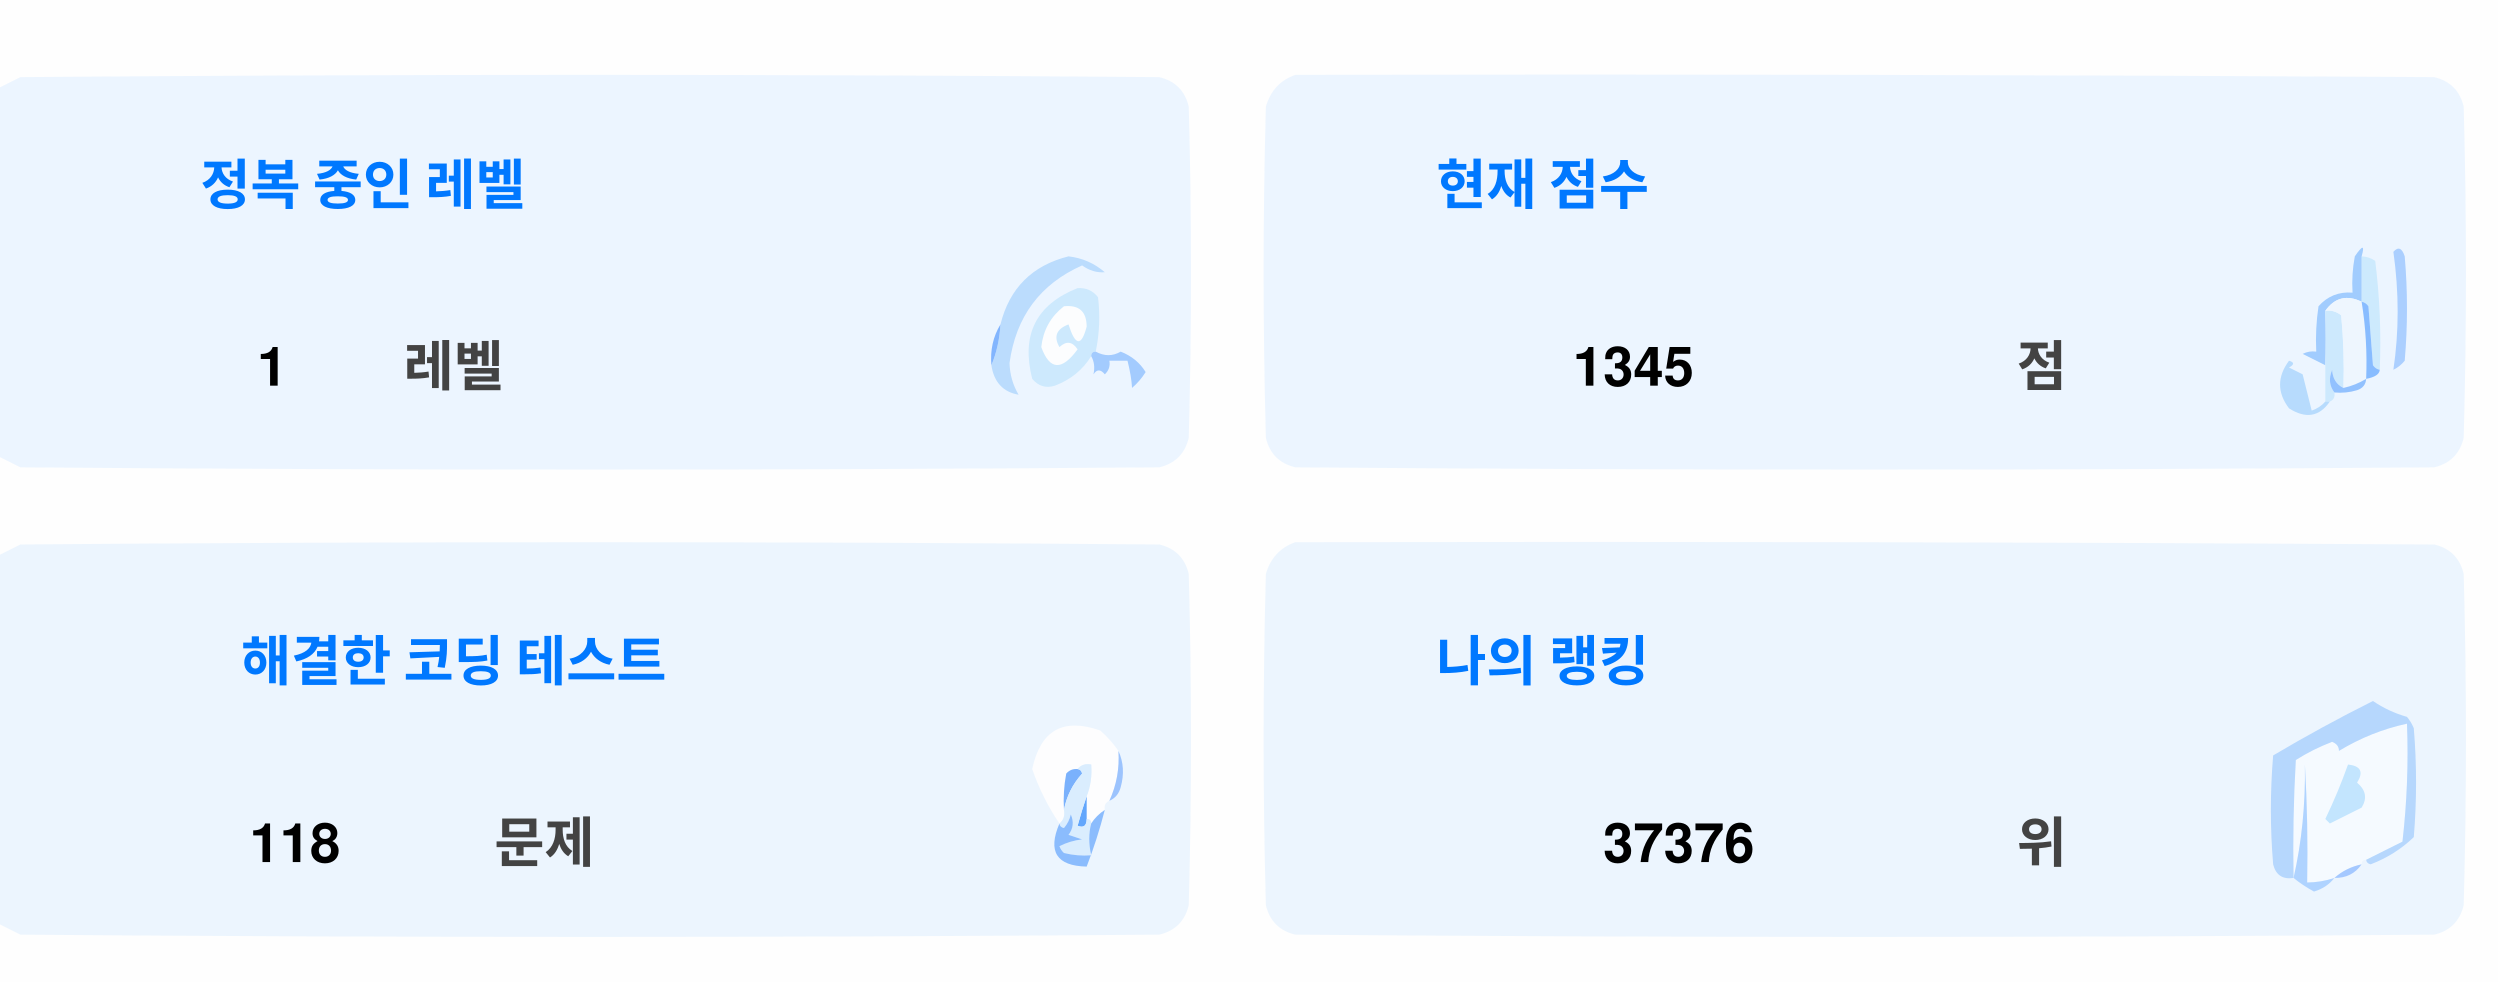
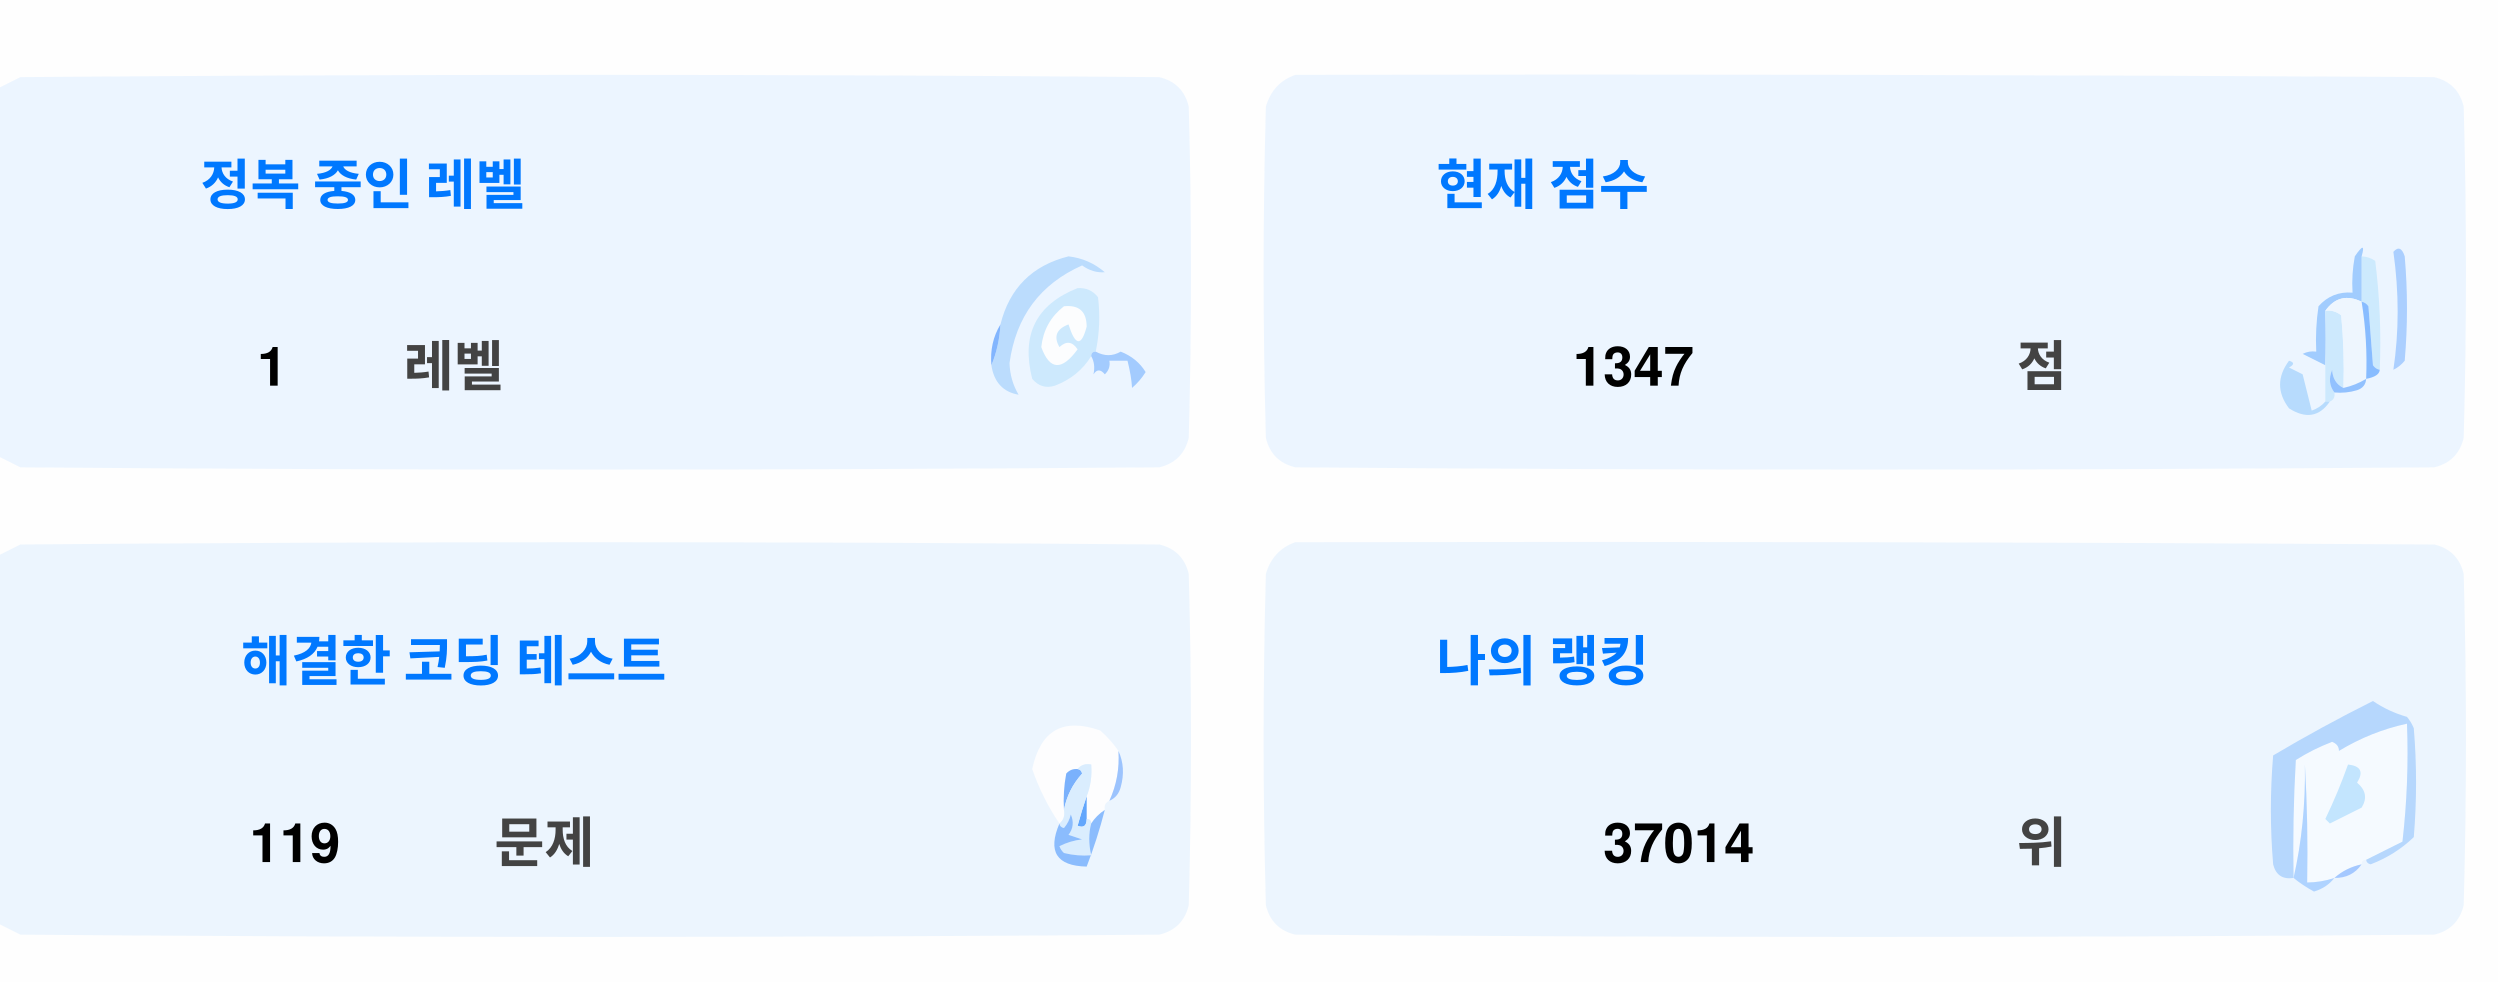
<svg xmlns="http://www.w3.org/2000/svg" version="1.1" width="551px" height="217px" style="shape-rendering:geometricPrecision; text-rendering:geometricPrecision; image-rendering:optimizeQuality; fill-rule:evenodd; clip-rule:evenodd">
  <style>.title {fill: #434343;font-size: 1rem;line-height: 1.5rem;font-weight: bold;font-family: -apple-system, BlinkMacSystemFont, Segoe UI, Helvetica, Arial, sans-serif, Apple Color Emoji, Segoe UI Emoji;}.desc {fill: #434343;font-size: 2.5rem;font-weight: bold;line-height: 1.5rem;font-family: -apple-system, BlinkMacSystemFont, Segoe UI, Helvetica, Arial, sans-serif, Apple Color Emoji, Segoe UI Emoji;}.desc-2 {fill: #434343;font-size: 1rem;font-weight: bold;line-height: 1.5rem;font-family: -apple-system, BlinkMacSystemFont, Segoe UI, Helvetica, Arial, sans-serif, Apple Color Emoji, Segoe UI Emoji;}.text, .desc {animation: twinkling 4s ease-in-out infinite;}@keyframes twinkling {40% { opacity: 1; }50% { opacity: 0.5; }60% { opacity: 1; }70% { opacity: 0.5; }80% { opacity: 1; }}</style>
  <g>
    <path style="opacity:1" fill="#fefefe" d="M -0.5,-0.5 C 183.167,-0.5 366.833,-0.5 550.5,-0.5C 550.5,71.833 550.5,144.167 550.5,216.5C 366.833,216.5 183.167,216.5 -0.5,216.5C -0.5,212.167 -0.5,207.833 -0.5,203.5C 1.14,204.32 2.807,205.153 4.5,206C 88.167,206.667 171.833,206.667 255.5,206C 259,205.167 261.167,203 262,199.5C 262.667,175.167 262.667,150.833 262,126.5C 261.167,123 259,120.833 255.5,120C 171.833,119.333 88.167,119.333 4.5,120C 2.807,120.847 1.14,121.68 -0.5,122.5C -0.5,115.167 -0.5,107.833 -0.5,100.5C 1.14,101.32 2.807,102.153 4.5,103C 88.167,103.667 171.833,103.667 255.5,103C 259,102.167 261.167,100 262,96.5C 262.667,72.167 262.667,47.833 262,23.5C 261.167,20 259,17.833 255.5,17C 171.833,16.333 88.167,16.333 4.5,17C 2.807,17.847 1.14,18.68 -0.5,19.5C -0.5,12.833 -0.5,6.167 -0.5,-0.5 Z" />
  </g>
  <g>
    <path style="opacity:1" fill="#ecf5ff" d="M -0.5,100.5 C -0.5,73.5 -0.5,46.5 -0.5,19.5C 1.14,18.68 2.807,17.847 4.5,17C 88.167,16.333 171.833,16.333 255.5,17C 259,17.833 261.167,20 262,23.5C 262.667,47.833 262.667,72.167 262,96.5C 261.167,100 259,102.167 255.5,103C 171.833,103.667 88.167,103.667 4.5,103C 2.807,102.153 1.14,101.32 -0.5,100.5 Z" />
  </g>
  <g>
    <path style="opacity:1" fill="#ecf5ff" d="M 285.5,16.5 C 369.167,16.333 452.834,16.5 536.5,17C 540,17.833 542.167,20 543,23.5C 543.667,47.833 543.667,72.167 543,96.5C 542.167,100 540,102.167 536.5,103C 452.833,103.667 369.167,103.667 285.5,103C 282,102.167 279.833,100 279,96.5C 278.333,72.167 278.333,47.833 279,23.5C 280.018,19.985 282.185,17.652 285.5,16.5 Z" />
  </g>
  <g>
    <path style="opacity:1" fill="#cdeafd" d="M 520.5,56.5 C 521.583,56.539 522.583,56.873 523.5,57.5C 524.498,65.472 524.831,73.472 524.5,81.5C 523.883,81.389 523.383,81.056 523,80.5C 522.667,76.167 522.333,71.833 522,67.5C 521.617,66.944 521.117,66.611 520.5,66.5C 520.5,63.167 520.5,59.833 520.5,56.5 Z" />
  </g>
  <g>
    <path style="opacity:1" fill="#abcfff" d="M 527.5,55.5 C 528.566,54.308 529.399,54.641 530,56.5C 530.667,64.167 530.667,71.833 530,79.5C 529.311,80.357 528.478,81.023 527.5,81.5C 528.758,73.08 528.758,64.414 527.5,55.5 Z" />
  </g>
  <g>
    <path style="opacity:1" fill="#bbdcfd" d="M 218.5,80.5 C 219.657,77.727 220.324,74.727 220.5,71.5C 222.49,63.51 227.49,58.51 235.5,56.5C 238.528,56.847 241.194,58.014 243.5,60C 241.744,60.141 240.078,59.641 238.5,58.5C 229.247,62.607 223.914,69.773 222.5,80C 222.565,82.526 223.232,84.859 224.5,87C 221.07,86.397 219.07,84.231 218.5,80.5 Z" />
  </g>
  <g>
    <path style="opacity:1" fill="#cde9fd" d="M 241.5,77.5 C 240.833,77.5 240.5,77.833 240.5,78.5C 238.628,81.529 235.961,83.695 232.5,85C 230.536,85.624 228.869,85.124 227.5,83.5C 225.021,73.791 228.354,67.124 237.5,63.5C 239.374,63.39 240.874,64.056 242,65.5C 242.497,69.524 242.331,73.524 241.5,77.5 Z" />
  </g>
  <g>
    <path style="opacity:1" fill="#fcfdfe" d="M 234.5,67.5 C 237.826,67.162 239.493,68.662 239.5,72C 238.334,76.434 237,76.267 235.5,71.5C 232.832,72.515 232.166,74.182 233.5,76.5C 235.017,75.089 236.351,75.256 237.5,77C 234.006,81.771 231.34,81.605 229.5,76.5C 229.904,72.771 231.571,69.771 234.5,67.5 Z" />
  </g>
  <g>
    <path style="opacity:1" fill="#a1ccfe" d="M 520.5,56.5 C 520.5,59.833 520.5,63.167 520.5,66.5C 517.238,64.922 514.572,65.589 512.5,68.5C 512.617,72.81 512.617,76.81 512.5,80.5C 510.86,79.68 509.193,78.847 507.5,78C 508.448,77.517 509.448,77.35 510.5,77.5C 510.335,74.15 510.502,70.817 511,67.5C 512.995,65.253 515.495,64.253 518.5,64.5C 518.336,61.813 518.503,59.146 519,56.5C 520.731,53.969 521.231,53.969 520.5,56.5 Z" />
  </g>
  <g>
    <path style="opacity:1" fill="#cde9fd" d="M 512.5,68.5 C 513.822,68.33 514.989,68.663 516,69.5C 516.499,74.823 516.666,80.156 516.5,85.5C 514.955,84.77 514.122,83.437 514,81.5C 513.22,83.387 513.387,85.054 514.5,86.5C 514.672,87.492 514.338,88.158 513.5,88.5C 513.167,88.5 512.833,88.5 512.5,88.5C 512.5,85.833 512.5,83.167 512.5,80.5C 512.617,76.81 512.617,72.81 512.5,68.5 Z" />
  </g>
  <g>
    <path style="opacity:1" fill="#eef6fe" d="M 520.5,66.5 C 521.407,72.106 521.74,77.773 521.5,83.5C 519.95,84.441 518.284,85.108 516.5,85.5C 516.666,80.156 516.499,74.823 516,69.5C 514.989,68.663 513.822,68.33 512.5,68.5C 514.572,65.589 517.238,64.922 520.5,66.5 Z" />
  </g>
  <g>
    <path style="opacity:1" fill="#88bcff" d="M 520.5,66.5 C 521.117,66.611 521.617,66.944 522,67.5C 522.333,71.833 522.667,76.167 523,80.5C 523.383,81.056 523.883,81.389 524.5,81.5C 524.445,82.469 523.445,83.136 521.5,83.5C 521.74,77.773 521.407,72.106 520.5,66.5 Z" />
  </g>
  <g>
    <path style="opacity:1" fill="#82b5fe" d="M 220.5,71.5 C 220.324,74.727 219.657,77.727 218.5,80.5C 218.215,77.171 218.882,74.171 220.5,71.5 Z" />
  </g>
  <g>
    <path style="opacity:1" fill="#a3cbfe" d="M 240.5,78.5 C 240.5,77.833 240.833,77.5 241.5,77.5C 243.391,78.536 245.224,78.536 247,77.5C 249.391,78.429 251.225,79.929 252.5,82C 251.681,83.319 250.681,84.486 249.5,85.5C 249.409,83.777 249.075,81.777 248.5,79.5C 247.167,79.5 245.833,79.5 244.5,79.5C 244.719,80.675 244.386,81.675 243.5,82.5C 242.575,81.359 241.741,81.359 241,82.5C 241.331,80.981 241.164,79.648 240.5,78.5 Z" />
  </g>
  <g>
    <path style="opacity:1" fill="#b7dbfd" d="M 512.5,88.5 C 512.833,88.5 513.167,88.5 513.5,88.5C 511.199,91.857 508.199,92.357 504.5,90C 501.872,86.535 501.872,83.035 504.5,79.5C 505.696,79.846 505.696,80.346 504.5,81C 505.5,81.5 506.5,82 507.5,82.5C 508.167,85.167 508.833,87.833 509.5,90.5C 510.739,90.058 511.739,89.391 512.5,88.5 Z" />
  </g>
  <g>
    <path style="opacity:1" fill="#92c1fe" d="M 516.5,85.5 C 518.284,85.108 519.95,84.441 521.5,83.5C 521.423,84.75 520.756,85.583 519.5,86C 517.866,86.493 516.199,86.66 514.5,86.5C 513.387,85.054 513.22,83.387 514,81.5C 514.122,83.437 514.955,84.77 516.5,85.5 Z" />
  </g>
  <g>
    <path style="opacity:1" fill="#ecf5fe" d="M -0.5,203.5 C -0.5,176.5 -0.5,149.5 -0.5,122.5C 1.14,121.68 2.807,120.847 4.5,120C 88.167,119.333 171.833,119.333 255.5,120C 259,120.833 261.167,123 262,126.5C 262.667,150.833 262.667,175.167 262,199.5C 261.167,203 259,205.167 255.5,206C 171.833,206.667 88.167,206.667 4.5,206C 2.807,205.153 1.14,204.32 -0.5,203.5 Z" />
  </g>
  <g>
    <path style="opacity:1" fill="#ecf5fe" d="M 285.5,119.5 C 369.167,119.333 452.834,119.5 536.5,120C 540,120.833 542.167,123 543,126.5C 543.667,150.833 543.667,175.167 543,199.5C 542.167,203 540,205.167 536.5,206C 452.833,206.667 369.167,206.667 285.5,206C 282,205.167 279.833,203 279,199.5C 278.333,175.167 278.333,150.833 279,126.5C 280.018,122.985 282.185,120.652 285.5,119.5 Z" />
  </g>
  <g>
    <path style="opacity:1" fill="#fdfdfe" d="M 246.5,165.5 C 246.758,169.367 246.092,173.034 244.5,176.5C 243.662,176.842 243.328,177.508 243.5,178.5C 242.272,179.306 241.272,180.306 240.5,181.5C 240.5,180.833 240.167,180.5 239.5,180.5C 239.5,178.833 239.5,177.167 239.5,175.5C 240.369,173.283 240.702,170.95 240.5,168.5C 239.209,168.263 238.209,168.596 237.5,169.5C 236.504,169.414 235.671,169.748 235,170.5C 234.503,173.146 234.336,175.813 234.5,178.5C 234.737,179.791 234.404,180.791 233.5,181.5C 230.986,177.806 228.986,173.806 227.5,169.5C 229.309,160.957 234.309,158.124 242.5,161C 244.07,162.397 245.404,163.897 246.5,165.5 Z" />
  </g>
  <g>
    <path style="opacity:1" fill="#f5faff" d="M 521.5,189.5 C 520.833,189.5 520.5,189.833 520.5,190.5C 518.181,190.992 516.181,191.992 514.5,193.5C 512.565,194.15 510.565,194.483 508.5,194.5C 508.666,185.827 508.5,177.16 508,168.5C 508.141,177.227 507.308,185.56 505.5,193.5C 505.334,184.827 505.5,176.16 506,167.5C 508.527,165.903 511.194,164.57 514,163.5C 515.011,163.892 515.511,164.559 515.5,165.5C 520.21,162.641 525.21,160.641 530.5,159.5C 530.831,168.192 530.498,176.859 529.5,185.5C 526.807,186.847 524.14,188.18 521.5,189.5 Z" />
  </g>
  <g>
    <path style="opacity:1" fill="#b6d7fd" d="M 521.5,189.5 C 524.14,188.18 526.807,186.847 529.5,185.5C 530.498,176.859 530.831,168.192 530.5,159.5C 525.21,160.641 520.21,162.641 515.5,165.5C 515.511,164.559 515.011,163.892 514,163.5C 511.194,164.57 508.527,165.903 506,167.5C 505.5,176.16 505.334,184.827 505.5,193.5C 503.089,193.863 501.589,192.863 501,190.5C 500.333,182.5 500.333,174.5 501,166.5C 508.173,162.246 515.507,158.246 523,154.5C 525.304,156.068 527.804,157.235 530.5,158C 531.126,158.75 531.626,159.584 532,160.5C 532.667,168.5 532.667,176.5 532,184.5C 529.292,187.111 526.125,189.111 522.5,190.5C 521.893,190.376 521.56,190.043 521.5,189.5 Z" />
  </g>
  <g>
    <path style="opacity:1" fill="#c3e5fe" d="M 517.5,168.5 C 520.317,168.801 520.984,170.134 519.5,172.5C 521.439,174.122 521.772,175.956 520.5,178C 518.167,179.167 515.833,180.333 513.5,181.5C 513.167,181.167 512.833,180.833 512.5,180.5C 514.414,176.515 516.081,172.515 517.5,168.5 Z" />
  </g>
  <g>
    <path style="opacity:1" fill="#7ab1fc" d="M 237.5,169.5 C 238.043,169.56 238.376,169.893 238.5,170.5C 236.395,172.836 235.062,175.503 234.5,178.5C 234.336,175.813 234.503,173.146 235,170.5C 235.671,169.748 236.504,169.414 237.5,169.5 Z" />
  </g>
  <g>
    <path style="opacity:1" fill="#afd3ff" d="M 514.5,193.5 C 513.378,194.947 511.878,195.947 510,196.5C 508.348,195.601 506.848,194.601 505.5,193.5C 507.308,185.56 508.141,177.227 508,168.5C 508.5,177.16 508.666,185.827 508.5,194.5C 510.565,194.483 512.565,194.15 514.5,193.5 Z" />
  </g>
  <g>
    <path style="opacity:1" fill="#9cc3fd" d="M 246.5,165.5 C 247.634,167.966 247.801,170.633 247,173.5C 246.623,174.942 245.79,175.942 244.5,176.5C 246.092,173.034 246.758,169.367 246.5,165.5 Z" />
  </g>
  <g>
    <path style="opacity:1" fill="#62a6fc" d="M 239.5,175.5 C 239.5,177.167 239.5,178.833 239.5,180.5C 239.483,182.028 238.816,182.528 237.5,182C 238.117,179.723 238.784,177.556 239.5,175.5 Z" />
  </g>
  <g>
    <path style="opacity:1" fill="#daedfe" d="M 237.5,169.5 C 238.209,168.596 239.209,168.263 240.5,168.5C 240.702,170.95 240.369,173.283 239.5,175.5C 238.784,177.556 238.117,179.723 237.5,182C 238.816,182.528 239.483,182.028 239.5,180.5C 240.167,180.5 240.5,180.833 240.5,181.5C 239.918,183.669 239.918,186.002 240.5,188.5C 238.473,188.662 236.473,188.495 234.5,188C 234.043,187.586 233.709,187.086 233.5,186.5C 235.078,185.702 236.744,185.202 238.5,185C 237.5,184.667 236.5,184.333 235.5,184C 236.554,182.612 236.72,181.112 236,179.5C 235.751,180.624 235.251,181.624 234.5,182.5C 233.893,182.376 233.56,182.043 233.5,181.5C 234.404,180.791 234.737,179.791 234.5,178.5C 235.062,175.503 236.395,172.836 238.5,170.5C 238.376,169.893 238.043,169.56 237.5,169.5 Z" />
  </g>
  <g>
    <path style="opacity:1" fill="#8bbcfd" d="M 243.5,178.5 C 242.395,182.803 241.062,186.969 239.5,191C 232.857,190.847 230.857,187.68 233.5,181.5C 233.56,182.043 233.893,182.376 234.5,182.5C 235.251,181.624 235.751,180.624 236,179.5C 236.72,181.112 236.554,182.612 235.5,184C 236.5,184.333 237.5,184.667 238.5,185C 236.744,185.202 235.078,185.702 233.5,186.5C 233.709,187.086 234.043,187.586 234.5,188C 236.473,188.495 238.473,188.662 240.5,188.5C 239.918,186.002 239.918,183.669 240.5,181.5C 241.272,180.306 242.272,179.306 243.5,178.5 Z" />
  </g>
  <g>
    <path style="opacity:1" fill="#a4c8ff" d="M 520.5,190.5 C 519.089,192.539 517.089,193.539 514.5,193.5C 516.181,191.992 518.181,190.992 520.5,190.5 Z" />
  </g>
  <text text-anchor="middle" x="80" y="45" class="title" style="fill:#0078ff;" stroke="#none" stroke-width="1">정복 중인 레벨</text>
  <text text-anchor="middle" x="60" y="85" class="desc" style="fill:#000000;" stroke="#none" stroke-width="1">1</text>
  <text text-anchor="middle" x="100" y="85" class="desc-2" style="fill:#434343;" stroke="#none" stroke-width="1">레벨</text>
  <text text-anchor="middle" x="340" y="45" class="title" style="fill:#0078ff;" stroke="#none" stroke-width="1">현재 점수</text>
-   <text text-anchor="middle" x="360" y="85" class="desc" style="fill:#000000;" stroke="#none" stroke-width="1">1345</text>
+   <text text-anchor="middle" x="360" y="85" class="desc" style="fill:#000000;" stroke="#none" stroke-width="1">1347</text>
  <text text-anchor="middle" x="450" y="85" class="desc-2" style="fill:#434343;" stroke="#none" stroke-width="1">점</text>
  <text text-anchor="middle" x="100" y="150" class="title" style="fill:#0078ff;" stroke="#none" stroke-width="1">해결한 코딩 테스트</text>
-   <text text-anchor="middle" x="65" y="190" class="desc" style="fill:#000000;" stroke="#none" stroke-width="1">118</text>
+   <text text-anchor="middle" x="65" y="190" class="desc" style="fill:#000000;" stroke="#none" stroke-width="1">119</text>
  <text text-anchor="middle" x="120" y="190" class="desc-2" style="fill:#434343;" stroke="#none" stroke-width="1">문제</text>
  <text text-anchor="middle" x="340" y="150" class="title" style="fill:#0078ff;" stroke="#none" stroke-width="1">나의 랭킹</text>
-   <text text-anchor="middle" x="370" y="190" class="desc" style="fill:#000000;" stroke="#none" stroke-width="1">37376</text>
+   <text text-anchor="middle" x="370" y="190" class="desc" style="fill:#000000;" stroke="#none" stroke-width="1">37014</text>
  <text text-anchor="middle" x="450" y="190" class="desc-2" style="fill:#434343;" stroke="#none" stroke-width="1">위</text>
</svg>
